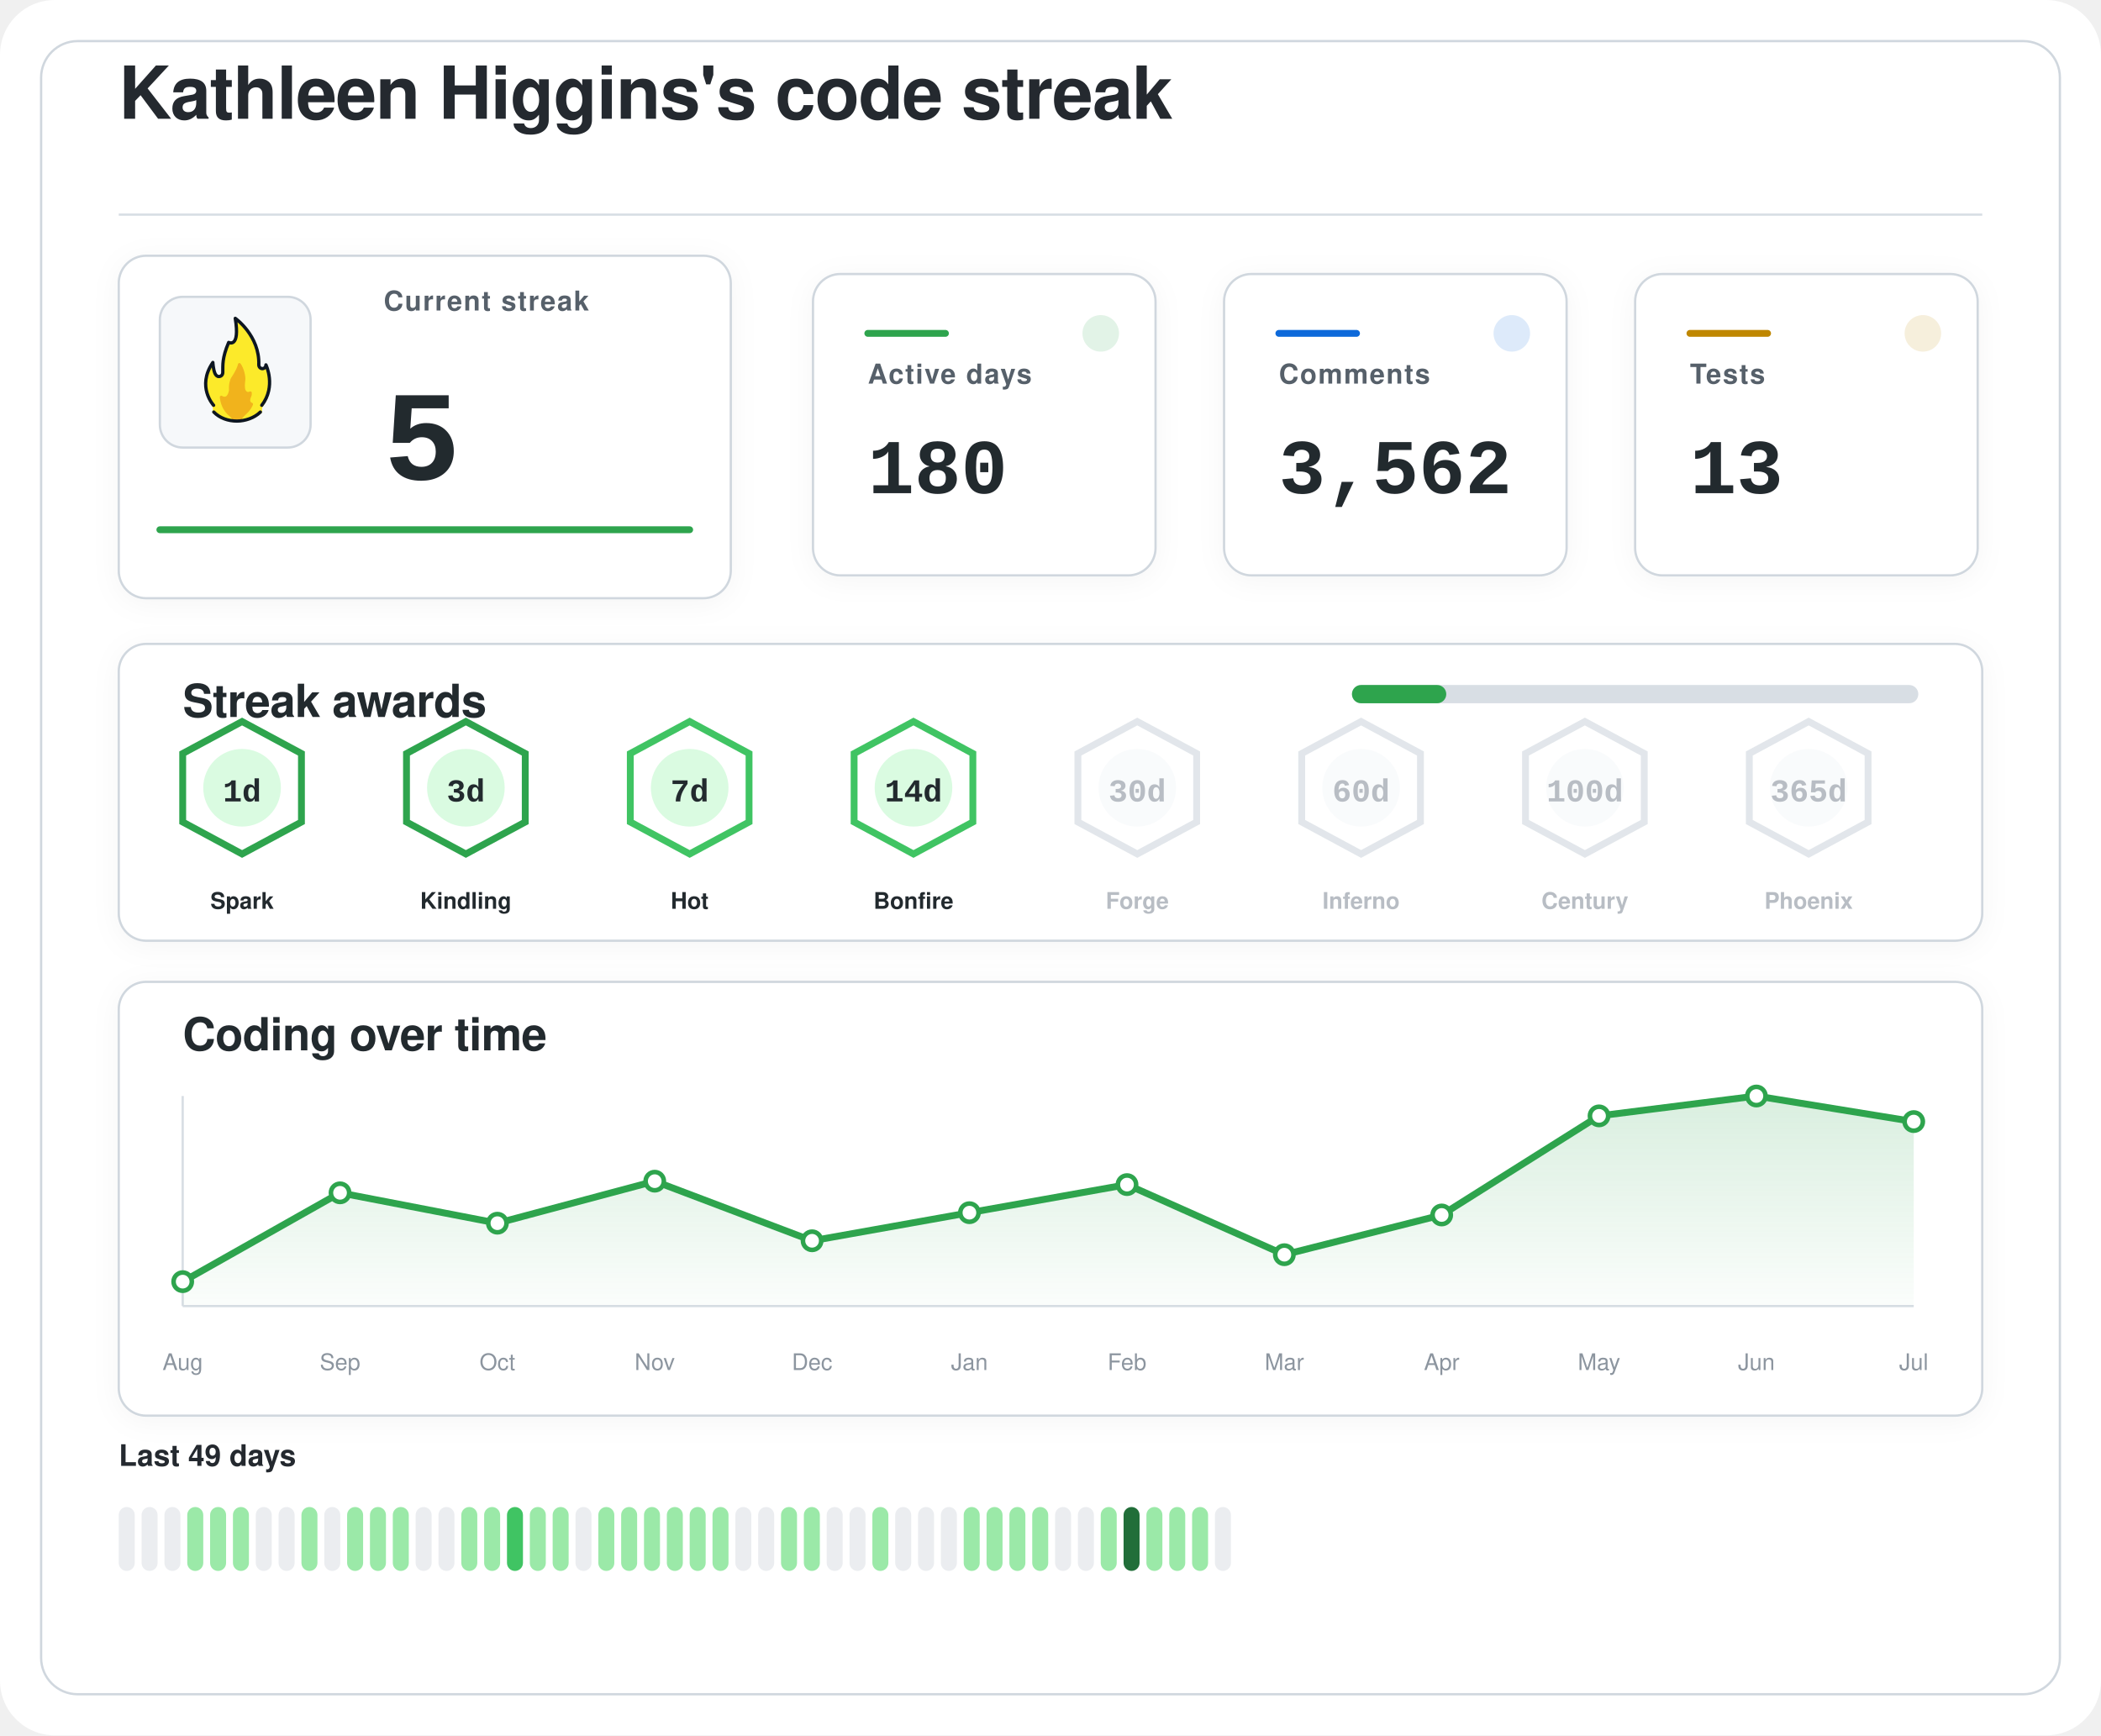
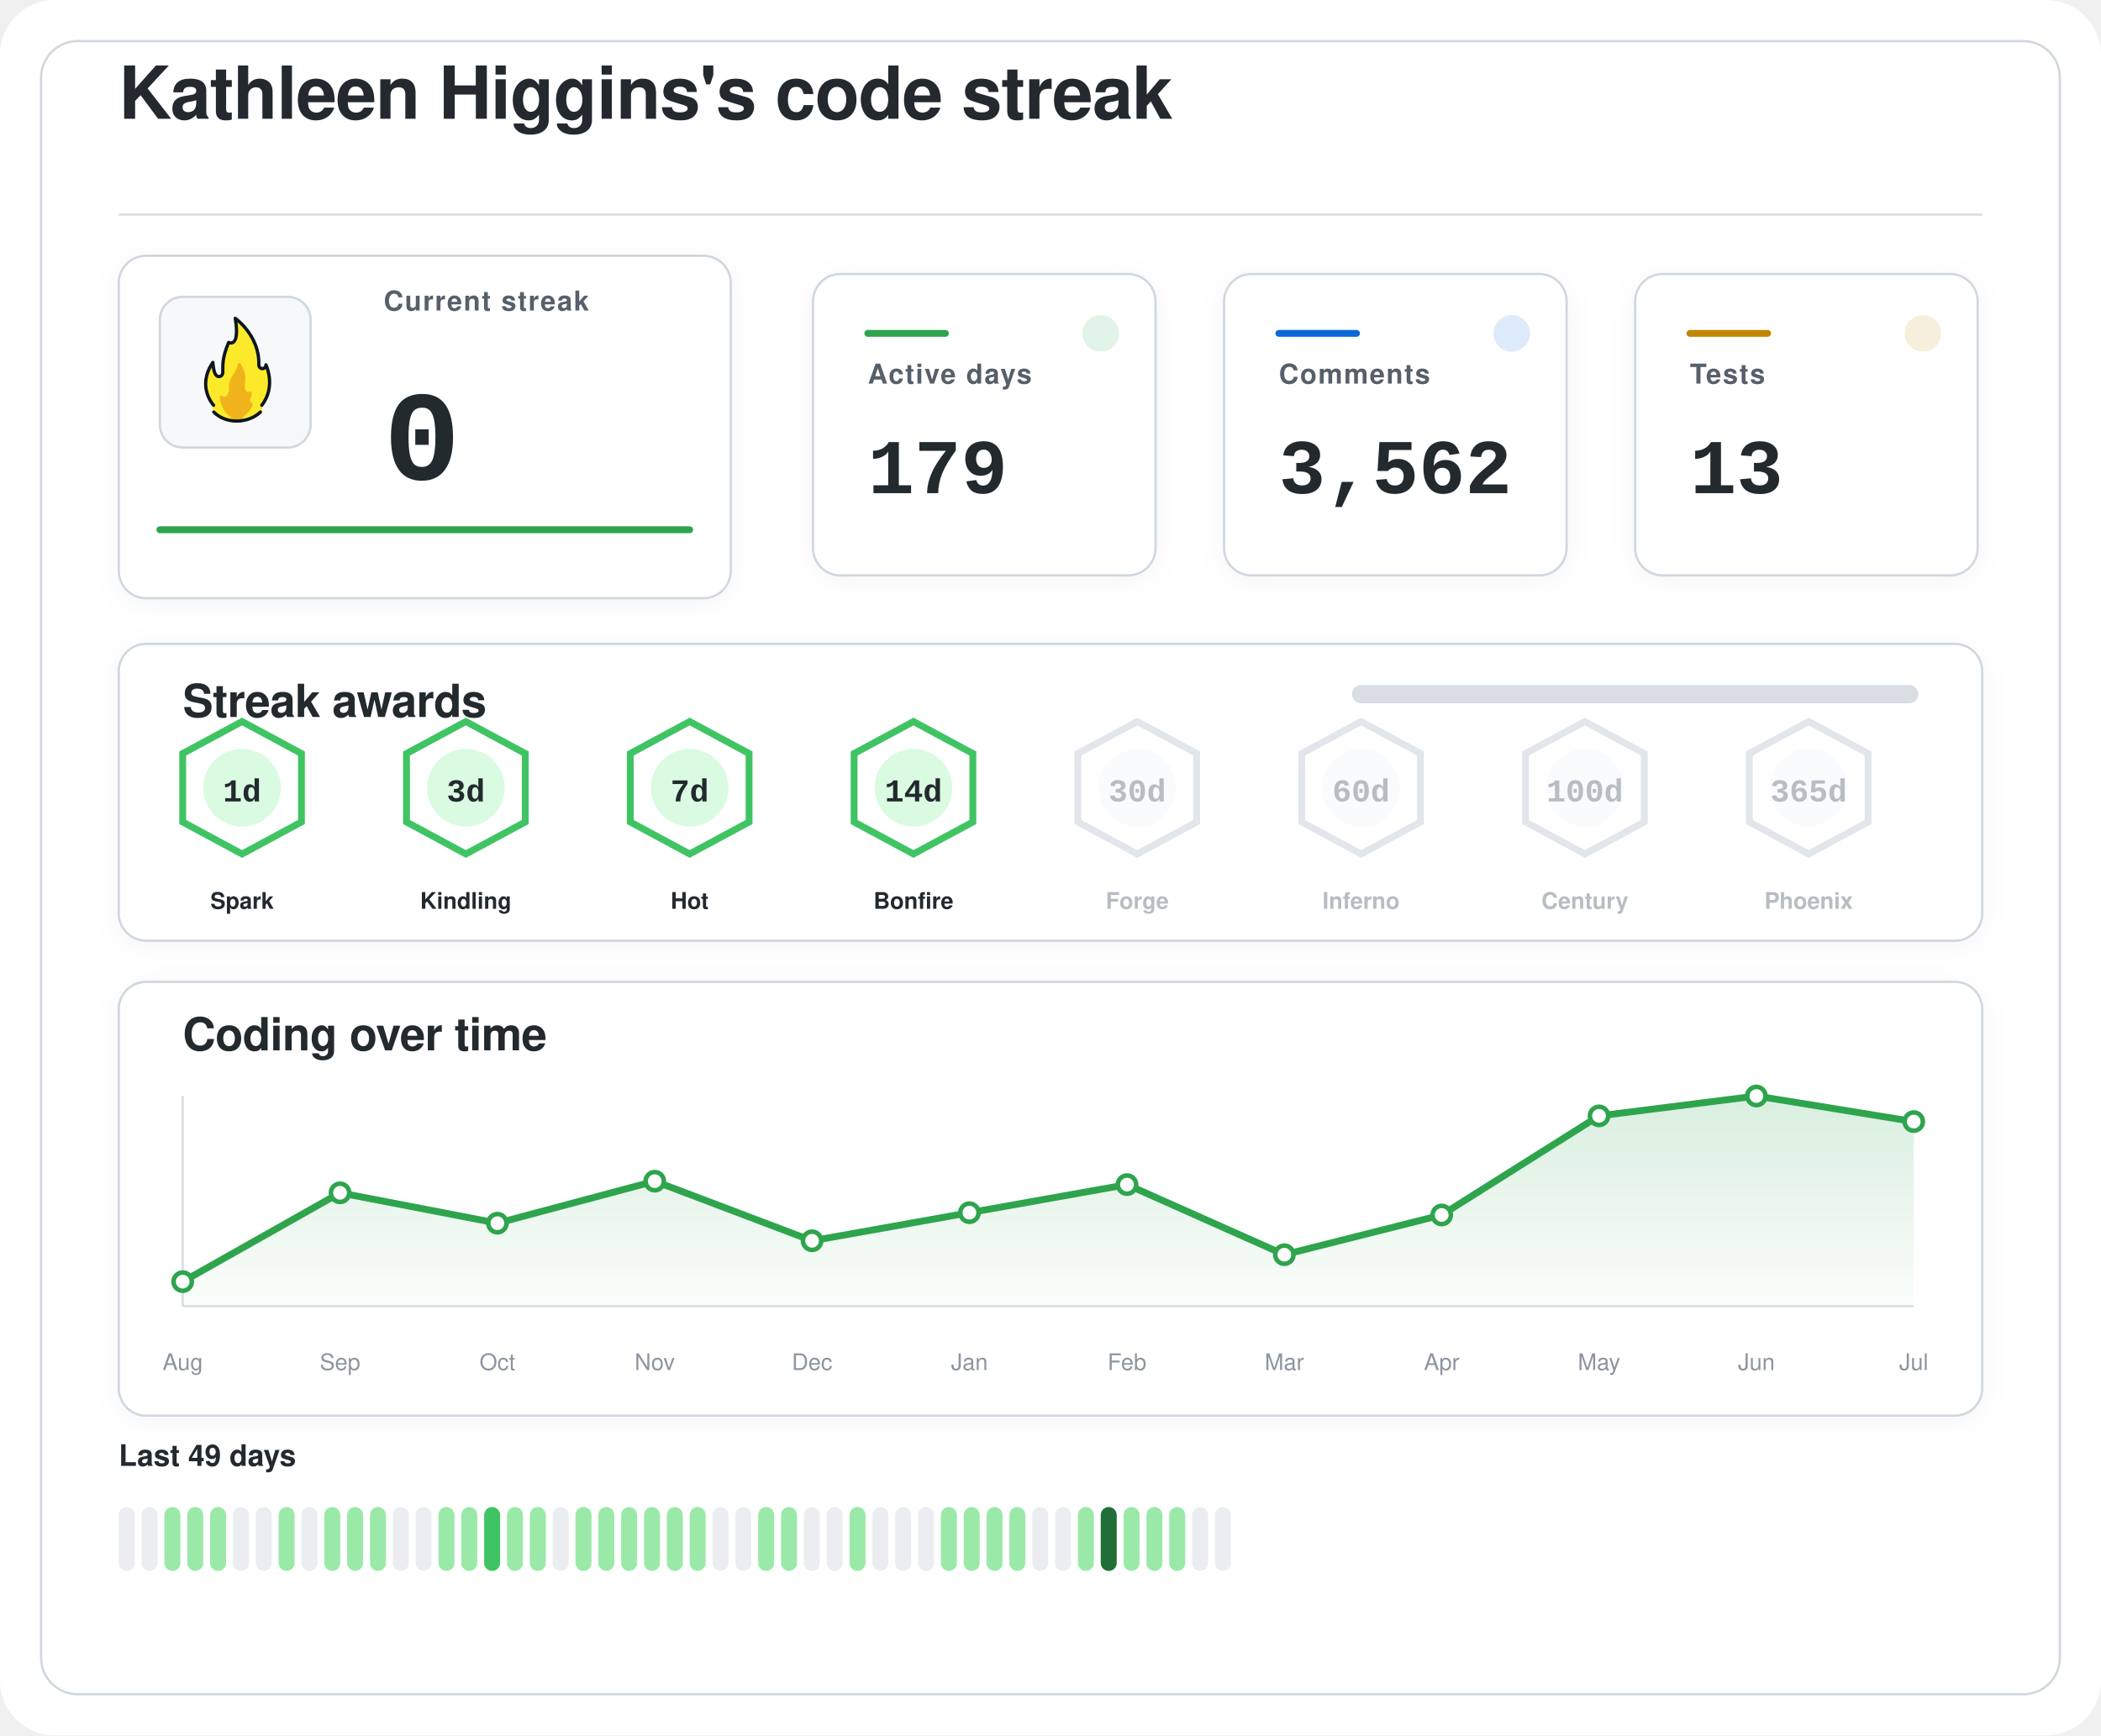
<svg xmlns="http://www.w3.org/2000/svg" width="920" height="760" viewBox="0 0 920 760" role="img" aria-labelledby="title desc">
  <defs>
    <filter id="softShadow" x="-20%" y="-20%" width="140%" height="140%">
      <feDropShadow dx="0" dy="2" stdDeviation="6" flood-color="#1f2328" flood-opacity="0.04" />
    </filter>
    <linearGradient id="chartWash" x1="0%" y1="0%" x2="0%" y2="100%">
      <stop offset="0%" stop-color="#2da44e" stop-opacity="0.18" />
      <stop offset="100%" stop-color="#2da44e" stop-opacity="0.02" />
    </linearGradient>
  </defs>
  <rect width="920" height="760" rx="24" fill="#ffffff" />
  <rect x="18" y="18" width="884" height="724" rx="16" fill="#ffffff" stroke="#d0d7de" stroke-width="1" />
  <g transform="translate(52 52)">
    <text x="0" y="0" fill="#24292f" font-family="-apple-system, BlinkMacSystemFont, 'Segoe UI', Helvetica, Arial, sans-serif" font-size="32" font-weight="600" letter-spacing="-0.4">
    Kathleen Higgins's code streak
  </text>
    <line x1="0" y1="42" x2="816" y2="42" stroke="#d8dee4" stroke-width="1" />
  </g>
  <g filter="url(#softShadow)">
    <rect x="52" y="112" width="268" height="150" rx="12" fill="#ffffff" stroke="#d0d7de" stroke-width="1" />
    <rect x="70" y="130" width="66" height="66" rx="10" fill="#f6f8fa" stroke="#d0d7de" stroke-width="1" />
    <g transform="translate(78 136) scale(0.7222)">
      <path fill="#FCEA2B" d="M51.334,58.302c7.563-9.789,4.032-21.872,2.446-25.569c-0.18-0.419-0.93-0.557-0.982-0.101c-0.122,1.08-0.406,2.361-2.004,1.974c-0.82-0.199-1.348-0.556-1.348-1.88c0.511-15.049-10.511-25.297-14.346-28.536c-0.51-0.431-1.267,0.029-1.159,0.704c2.456,15.335-1.608,14.285-3.099,13.819c-0.259-0.081-0.541,0.055-0.66,0.307c-4.588,9.701-3.411,14.265-3.519,17.445c0,0.257,0,0.687,0,0.958c0,1.746-1.415,2.582-2.561,2.071c-2.054-0.916-2.405-6.373-2.413-7.824c-0.004-0.683-0.809-0.879-1.202-0.332c-8.805,12.267-2.325,23.197-0.082,26.317c0.646,0.898,0.902,2.075,0.535,3.13c-0.041,0.118-0.09,0.235-0.146,0.349c-0.399,0.798,0.671,1.4,0.671,1.4c1.315,1.234,5.465,5.181,14.282,5.181c7.134-0,11.948-3.059,13.83-4.725c0.883-0.781,1.276-0.859,1.273-1.683C50.846,60.324,50.824,58.807,51.334,58.302" />
      <path fill="#F1B31C" d="M36.294,32.558c-0.295,1.461-1.32,4.002-4.207,8.35c-0.059,0.106-0.117,0.21-0.176,0.317c-0.309,0.689-1.355,3.341-1.062,7.051c-0,0.002-0.573,4.337-2.977,3.976c-0.509-0.077-0.921-0.251-1.254-0.477c-0.611-0.416-1.423,0.108-1.349,0.853c0.32,3.192,1.603,8.082,6.153,11.672c0,0,1.283,1.06,1.442,1.975c0.005,0.03,0.029,0.051,0.059,0.051l5.274,0c0.183,0,0.208-0.024,0.213-0.059c0.036-0.24,0.364-1.25,3.202-3.773c1.997-1.775,3.165-3.898,3.742-5.348c0.205-0.514-0.101-1.117-0.639-1.207c-0.344-0.057-0.713-0.36-1.013-1.184c-0.006-0.024-0.217-0.838,0.601-2.559c0.381-0.801,0.424-1.665,0.36-2.365c-0.058-0.632-0.723-0.998-1.282-0.716c-0.784,0.397-1.869,0.53-2.599-1.075c0,0-0.658-1.566-0.086-5.452c0.437-2.966-1.011-7.862-2.828-10.375C37.419,31.589,36.446,31.803,36.294,32.558z" />
      <path fill="none" stroke="#101820" stroke-linecap="round" stroke-linejoin="round" stroke-width="2" d="M21.63,61.556c3.479,3.611,8.67,5.475,13.992,5.475c5.055,0,10.708-1.962,14.241-5.468" />
      <path fill="none" stroke="#101820" stroke-linecap="round" stroke-linejoin="round" stroke-width="2" d="M21.511,57.456c0,0-10.532-11.201-0.455-25.979c0,0,0.197,4.059,1.255,6.582c0.483,1.036,1.212,1.957,2.349,1.957c1.335,0,2.418-0.897,2.418-2.571c0-0.26,0-0.672,0-0.918c0.105-3.1-0.525-7.666,3.571-17.19c0,0,7.037,3.784,3.991-14.612c0,0,14.88,10.442,14.276,28.217c0,1.269,0.968,2.298,2.162,2.298s2.162-1.029,2.162-2.298c0.075,0.134,6.322,13.078-2.514,24.515" />
    </g>
    <text x="168" y="136" fill="#57606a" font-family="-apple-system, BlinkMacSystemFont, 'Segoe UI', Helvetica, Arial, sans-serif" font-size="12" font-weight="600" letter-spacing="0.6">
    Current streak
  </text>
    <text x="168" y="210" fill="#24292f" font-family="ui-monospace, SFMono-Regular, 'SF Mono', Consolas, 'Liberation Mono', Menlo, monospace" font-size="56" font-weight="700">
-     5
+     0
  </text>
    <line x1="70" y1="232" x2="302" y2="232" stroke="#2da44e" stroke-width="3" stroke-linecap="round" />
  </g>
  <g filter="url(#softShadow)">
    <rect x="356" y="120" width="150" height="132" rx="12" fill="#ffffff" stroke="#d0d7de" stroke-width="1" />
    <circle cx="482" cy="146" r="8" fill="#2da44e" opacity="0.14" />
    <line x1="380" y1="146" x2="414" y2="146" stroke="#2da44e" stroke-width="3" stroke-linecap="round" />
    <text x="380" y="168" fill="#57606a" font-family="-apple-system, BlinkMacSystemFont, 'Segoe UI', Helvetica, Arial, sans-serif" font-size="12" font-weight="600" letter-spacing="0.6">
    Active days
  </text>
    <text x="380" y="216" fill="#24292f" font-family="ui-monospace, SFMono-Regular, 'SF Mono', Consolas, 'Liberation Mono', Menlo, monospace" font-size="34" font-weight="700">
-     180
+     179
  </text>
  </g>
  <g filter="url(#softShadow)">
    <rect x="536" y="120" width="150" height="132" rx="12" fill="#ffffff" stroke="#d0d7de" stroke-width="1" />
    <circle cx="662" cy="146" r="8" fill="#0969da" opacity="0.14" />
    <line x1="560" y1="146" x2="594" y2="146" stroke="#0969da" stroke-width="3" stroke-linecap="round" />
    <text x="560" y="168" fill="#57606a" font-family="-apple-system, BlinkMacSystemFont, 'Segoe UI', Helvetica, Arial, sans-serif" font-size="12" font-weight="600" letter-spacing="0.6">
    Comments
  </text>
    <text x="560" y="216" fill="#24292f" font-family="ui-monospace, SFMono-Regular, 'SF Mono', Consolas, 'Liberation Mono', Menlo, monospace" font-size="34" font-weight="700">
    3,562
  </text>
  </g>
  <g filter="url(#softShadow)">
    <rect x="716" y="120" width="150" height="132" rx="12" fill="#ffffff" stroke="#d0d7de" stroke-width="1" />
    <circle cx="842" cy="146" r="8" fill="#bf8700" opacity="0.14" />
    <line x1="740" y1="146" x2="774" y2="146" stroke="#bf8700" stroke-width="3" stroke-linecap="round" />
    <text x="740" y="168" fill="#57606a" font-family="-apple-system, BlinkMacSystemFont, 'Segoe UI', Helvetica, Arial, sans-serif" font-size="12" font-weight="600" letter-spacing="0.6">
    Tests
  </text>
    <text x="740" y="216" fill="#24292f" font-family="ui-monospace, SFMono-Regular, 'SF Mono', Consolas, 'Liberation Mono', Menlo, monospace" font-size="34" font-weight="700">
    13
  </text>
  </g>
  <g filter="url(#softShadow)">
    <rect x="52" y="282" width="816" height="130" rx="12" fill="#ffffff" stroke="#d0d7de" stroke-width="1" />
    <text x="80" y="314" fill="#24292f" font-family="-apple-system, BlinkMacSystemFont, 'Segoe UI', Helvetica, Arial, sans-serif" font-size="20" font-weight="600" letter-spacing="-0.2">
    Streak awards
  </text>
    <rect x="592" y="300" width="248" height="8" rx="4" fill="#d8dee4" />
-     <rect x="592" y="300" width="41.3" height="8" rx="4" fill="#2da44e" />
-     <g opacity="1">
-       <path d="M106 316 L132 330 L132 360 L106 374 L80 360 L80 330 Z" fill="#ffffff" stroke="#2da44e" stroke-width="3" />
+     <rect x="592" y="300" width="0.0" height="8" rx="4" fill="#2da44e" />
+     <g opacity="1">
+       <path d="M106 316 L132 330 L132 360 L106 374 L80 360 L80 330 Z" fill="#ffffff" stroke="#40c463" stroke-width="3" />
      <circle cx="106" cy="345" r="17" fill="#dafbe1" />
      <text x="106" y="351" text-anchor="middle" fill="#24292f" font-family="ui-monospace, SFMono-Regular, 'SF Mono', Consolas, 'Liberation Mono', Menlo, monospace" font-size="14" font-weight="800">
    1d
  </text>
      <text x="106" y="398" text-anchor="middle" fill="#24292f" font-family="-apple-system, BlinkMacSystemFont, 'Segoe UI', Helvetica, Arial, sans-serif" font-size="10" font-weight="700">
    Spark
  </text>
    </g>
    <g opacity="1">
-       <path d="M204 316 L230 330 L230 360 L204 374 L178 360 L178 330 Z" fill="#ffffff" stroke="#2da44e" stroke-width="3" />
+       <path d="M204 316 L230 330 L230 360 L204 374 L178 360 L178 330 Z" fill="#ffffff" stroke="#40c463" stroke-width="3" />
      <circle cx="204" cy="345" r="17" fill="#dafbe1" />
      <text x="204" y="351" text-anchor="middle" fill="#24292f" font-family="ui-monospace, SFMono-Regular, 'SF Mono', Consolas, 'Liberation Mono', Menlo, monospace" font-size="14" font-weight="800">
    3d
  </text>
      <text x="204" y="398" text-anchor="middle" fill="#24292f" font-family="-apple-system, BlinkMacSystemFont, 'Segoe UI', Helvetica, Arial, sans-serif" font-size="10" font-weight="700">
    Kindling
  </text>
    </g>
    <g opacity="1">
      <path d="M302 316 L328 330 L328 360 L302 374 L276 360 L276 330 Z" fill="#ffffff" stroke="#40c463" stroke-width="3" />
      <circle cx="302" cy="345" r="17" fill="#dafbe1" />
      <text x="302" y="351" text-anchor="middle" fill="#24292f" font-family="ui-monospace, SFMono-Regular, 'SF Mono', Consolas, 'Liberation Mono', Menlo, monospace" font-size="14" font-weight="800">
    7d
  </text>
      <text x="302" y="398" text-anchor="middle" fill="#24292f" font-family="-apple-system, BlinkMacSystemFont, 'Segoe UI', Helvetica, Arial, sans-serif" font-size="10" font-weight="700">
    Hot
  </text>
    </g>
    <g opacity="1">
      <path d="M400 316 L426 330 L426 360 L400 374 L374 360 L374 330 Z" fill="#ffffff" stroke="#40c463" stroke-width="3" />
      <circle cx="400" cy="345" r="17" fill="#dafbe1" />
      <text x="400" y="351" text-anchor="middle" fill="#24292f" font-family="ui-monospace, SFMono-Regular, 'SF Mono', Consolas, 'Liberation Mono', Menlo, monospace" font-size="14" font-weight="800">
    14d
  </text>
      <text x="400" y="398" text-anchor="middle" fill="#24292f" font-family="-apple-system, BlinkMacSystemFont, 'Segoe UI', Helvetica, Arial, sans-serif" font-size="10" font-weight="700">
    Bonfire
  </text>
    </g>
    <g opacity="0.62">
      <path d="M498 316 L524 330 L524 360 L498 374 L472 360 L472 330 Z" fill="#ffffff" stroke="#d0d7de" stroke-width="3" />
      <circle cx="498" cy="345" r="17" fill="#f6f8fa" />
      <text x="498" y="351" text-anchor="middle" fill="#8c959f" font-family="ui-monospace, SFMono-Regular, 'SF Mono', Consolas, 'Liberation Mono', Menlo, monospace" font-size="14" font-weight="800">
    30d
  </text>
      <text x="498" y="398" text-anchor="middle" fill="#8c959f" font-family="-apple-system, BlinkMacSystemFont, 'Segoe UI', Helvetica, Arial, sans-serif" font-size="10" font-weight="700">
    Forge
  </text>
    </g>
    <g opacity="0.62">
      <path d="M596 316 L622 330 L622 360 L596 374 L570 360 L570 330 Z" fill="#ffffff" stroke="#d0d7de" stroke-width="3" />
      <circle cx="596" cy="345" r="17" fill="#f6f8fa" />
      <text x="596" y="351" text-anchor="middle" fill="#8c959f" font-family="ui-monospace, SFMono-Regular, 'SF Mono', Consolas, 'Liberation Mono', Menlo, monospace" font-size="14" font-weight="800">
    60d
  </text>
      <text x="596" y="398" text-anchor="middle" fill="#8c959f" font-family="-apple-system, BlinkMacSystemFont, 'Segoe UI', Helvetica, Arial, sans-serif" font-size="10" font-weight="700">
    Inferno
  </text>
    </g>
    <g opacity="0.62">
      <path d="M694 316 L720 330 L720 360 L694 374 L668 360 L668 330 Z" fill="#ffffff" stroke="#d0d7de" stroke-width="3" />
      <circle cx="694" cy="345" r="17" fill="#f6f8fa" />
      <text x="694" y="351" text-anchor="middle" fill="#8c959f" font-family="ui-monospace, SFMono-Regular, 'SF Mono', Consolas, 'Liberation Mono', Menlo, monospace" font-size="14" font-weight="800">
    100d
  </text>
      <text x="694" y="398" text-anchor="middle" fill="#8c959f" font-family="-apple-system, BlinkMacSystemFont, 'Segoe UI', Helvetica, Arial, sans-serif" font-size="10" font-weight="700">
    Century
  </text>
    </g>
    <g opacity="0.62">
      <path d="M792 316 L818 330 L818 360 L792 374 L766 360 L766 330 Z" fill="#ffffff" stroke="#d0d7de" stroke-width="3" />
      <circle cx="792" cy="345" r="17" fill="#f6f8fa" />
      <text x="792" y="351" text-anchor="middle" fill="#8c959f" font-family="ui-monospace, SFMono-Regular, 'SF Mono', Consolas, 'Liberation Mono', Menlo, monospace" font-size="14" font-weight="800">
    365d
  </text>
      <text x="792" y="398" text-anchor="middle" fill="#8c959f" font-family="-apple-system, BlinkMacSystemFont, 'Segoe UI', Helvetica, Arial, sans-serif" font-size="10" font-weight="700">
    Phoenix
  </text>
    </g>
  </g>
  <g filter="url(#softShadow)">
    <rect x="52" y="430" width="816" height="190" rx="12" fill="#ffffff" stroke="#d0d7de" stroke-width="1" />
    <text x="80" y="460" fill="#24292f" font-family="-apple-system, BlinkMacSystemFont, 'Segoe UI', Helvetica, Arial, sans-serif" font-size="20" font-weight="600" letter-spacing="-0.2">
    Coding over time
  </text>
    <line x1="80" y1="572" x2="838" y2="572" stroke="#d8dee4" stroke-width="1" />
    <line x1="80" y1="480" x2="80" y2="572" stroke="#d8dee4" stroke-width="1" />
    <path d="M 80,572 L 80.0,561.3 L 148.9,522.4 L 217.8,535.7 L 286.7,517.3 L 355.6,543.4 L 424.5,531.1 L 493.5,518.8 L 562.4,549.5 L 631.3,532.1 L 700.2,488.7 L 769.1,480.0 L 838.0,491.2 L 838,572 Z" fill="url(#chartWash)" />
    <polyline points="80.0,561.3 148.9,522.4 217.8,535.7 286.7,517.3 355.6,543.4 424.5,531.1 493.5,518.8 562.4,549.5 631.3,532.1 700.2,488.7 769.1,480.0 838.0,491.2" fill="none" stroke="#2da44e" stroke-width="3" stroke-linecap="round" stroke-linejoin="round" />
    <circle cx="80.0" cy="561.3" r="4" fill="#ffffff" stroke="#2da44e" stroke-width="2" />
    <circle cx="148.9" cy="522.4" r="4" fill="#ffffff" stroke="#2da44e" stroke-width="2" />
    <circle cx="217.8" cy="535.7" r="4" fill="#ffffff" stroke="#2da44e" stroke-width="2" />
    <circle cx="286.7" cy="517.3" r="4" fill="#ffffff" stroke="#2da44e" stroke-width="2" />
    <circle cx="355.6" cy="543.4" r="4" fill="#ffffff" stroke="#2da44e" stroke-width="2" />
    <circle cx="424.5" cy="531.1" r="4" fill="#ffffff" stroke="#2da44e" stroke-width="2" />
    <circle cx="493.5" cy="518.8" r="4" fill="#ffffff" stroke="#2da44e" stroke-width="2" />
    <circle cx="562.4" cy="549.5" r="4" fill="#ffffff" stroke="#2da44e" stroke-width="2" />
    <circle cx="631.3" cy="532.1" r="4" fill="#ffffff" stroke="#2da44e" stroke-width="2" />
    <circle cx="700.2" cy="488.7" r="4" fill="#ffffff" stroke="#2da44e" stroke-width="2" />
    <circle cx="769.1" cy="480.0" r="4" fill="#ffffff" stroke="#2da44e" stroke-width="2" />
    <circle cx="838.0" cy="491.2" r="4" fill="#ffffff" stroke="#2da44e" stroke-width="2" />
    <text x="80.0" y="600" text-anchor="middle" fill="#8c959f" font-family="-apple-system, BlinkMacSystemFont, 'Segoe UI', Helvetica, Arial, sans-serif" font-size="10">Aug</text>
    <text x="148.9" y="600" text-anchor="middle" fill="#8c959f" font-family="-apple-system, BlinkMacSystemFont, 'Segoe UI', Helvetica, Arial, sans-serif" font-size="10">Sep</text>
    <text x="217.8" y="600" text-anchor="middle" fill="#8c959f" font-family="-apple-system, BlinkMacSystemFont, 'Segoe UI', Helvetica, Arial, sans-serif" font-size="10">Oct</text>
    <text x="286.7" y="600" text-anchor="middle" fill="#8c959f" font-family="-apple-system, BlinkMacSystemFont, 'Segoe UI', Helvetica, Arial, sans-serif" font-size="10">Nov</text>
    <text x="355.6" y="600" text-anchor="middle" fill="#8c959f" font-family="-apple-system, BlinkMacSystemFont, 'Segoe UI', Helvetica, Arial, sans-serif" font-size="10">Dec</text>
    <text x="424.5" y="600" text-anchor="middle" fill="#8c959f" font-family="-apple-system, BlinkMacSystemFont, 'Segoe UI', Helvetica, Arial, sans-serif" font-size="10">Jan</text>
    <text x="493.5" y="600" text-anchor="middle" fill="#8c959f" font-family="-apple-system, BlinkMacSystemFont, 'Segoe UI', Helvetica, Arial, sans-serif" font-size="10">Feb</text>
    <text x="562.4" y="600" text-anchor="middle" fill="#8c959f" font-family="-apple-system, BlinkMacSystemFont, 'Segoe UI', Helvetica, Arial, sans-serif" font-size="10">Mar</text>
    <text x="631.3" y="600" text-anchor="middle" fill="#8c959f" font-family="-apple-system, BlinkMacSystemFont, 'Segoe UI', Helvetica, Arial, sans-serif" font-size="10">Apr</text>
    <text x="700.2" y="600" text-anchor="middle" fill="#8c959f" font-family="-apple-system, BlinkMacSystemFont, 'Segoe UI', Helvetica, Arial, sans-serif" font-size="10">May</text>
    <text x="769.1" y="600" text-anchor="middle" fill="#8c959f" font-family="-apple-system, BlinkMacSystemFont, 'Segoe UI', Helvetica, Arial, sans-serif" font-size="10">Jun</text>
    <text x="838.0" y="600" text-anchor="middle" fill="#8c959f" font-family="-apple-system, BlinkMacSystemFont, 'Segoe UI', Helvetica, Arial, sans-serif" font-size="10">Jul</text>
  </g>
  <g>
    <text x="52" y="642" fill="#24292f" font-family="-apple-system, BlinkMacSystemFont, 'Segoe UI', Helvetica, Arial, sans-serif" font-size="13" font-weight="600">
    Last 49 days
  </text>
    <rect x="52" y="660" width="7" height="28" rx="3.5" fill="#ebedf0" />
    <rect x="62" y="660" width="7" height="28" rx="3.5" fill="#ebedf0" />
-     <rect x="72" y="660" width="7" height="28" rx="3.5" fill="#ebedf0" />
+     <rect x="72" y="660" width="7" height="28" rx="3.5" fill="#9be9a8" />
    <rect x="82" y="660" width="7" height="28" rx="3.5" fill="#9be9a8" />
    <rect x="92" y="660" width="7" height="28" rx="3.5" fill="#9be9a8" />
-     <rect x="102" y="660" width="7" height="28" rx="3.5" fill="#9be9a8" />
+     <rect x="102" y="660" width="7" height="28" rx="3.5" fill="#ebedf0" />
    <rect x="112" y="660" width="7" height="28" rx="3.5" fill="#ebedf0" />
-     <rect x="122" y="660" width="7" height="28" rx="3.5" fill="#ebedf0" />
-     <rect x="132" y="660" width="7" height="28" rx="3.5" fill="#9be9a8" />
-     <rect x="142" y="660" width="7" height="28" rx="3.5" fill="#ebedf0" />
+     <rect x="122" y="660" width="7" height="28" rx="3.5" fill="#9be9a8" />
+     <rect x="132" y="660" width="7" height="28" rx="3.5" fill="#ebedf0" />
+     <rect x="142" y="660" width="7" height="28" rx="3.5" fill="#9be9a8" />
    <rect x="152" y="660" width="7" height="28" rx="3.5" fill="#9be9a8" />
    <rect x="162" y="660" width="7" height="28" rx="3.5" fill="#9be9a8" />
-     <rect x="172" y="660" width="7" height="28" rx="3.5" fill="#9be9a8" />
+     <rect x="172" y="660" width="7" height="28" rx="3.5" fill="#ebedf0" />
    <rect x="182" y="660" width="7" height="28" rx="3.5" fill="#ebedf0" />
-     <rect x="192" y="660" width="7" height="28" rx="3.5" fill="#ebedf0" />
+     <rect x="192" y="660" width="7" height="28" rx="3.5" fill="#9be9a8" />
    <rect x="202" y="660" width="7" height="28" rx="3.5" fill="#9be9a8" />
-     <rect x="212" y="660" width="7" height="28" rx="3.5" fill="#9be9a8" />
-     <rect x="222" y="660" width="7" height="28" rx="3.5" fill="#40c463" />
+     <rect x="212" y="660" width="7" height="28" rx="3.5" fill="#40c463" />
+     <rect x="222" y="660" width="7" height="28" rx="3.5" fill="#9be9a8" />
    <rect x="232" y="660" width="7" height="28" rx="3.5" fill="#9be9a8" />
-     <rect x="242" y="660" width="7" height="28" rx="3.5" fill="#9be9a8" />
-     <rect x="252" y="660" width="7" height="28" rx="3.5" fill="#ebedf0" />
+     <rect x="242" y="660" width="7" height="28" rx="3.5" fill="#ebedf0" />
+     <rect x="252" y="660" width="7" height="28" rx="3.5" fill="#9be9a8" />
    <rect x="262" y="660" width="7" height="28" rx="3.5" fill="#9be9a8" />
    <rect x="272" y="660" width="7" height="28" rx="3.5" fill="#9be9a8" />
    <rect x="282" y="660" width="7" height="28" rx="3.5" fill="#9be9a8" />
    <rect x="292" y="660" width="7" height="28" rx="3.5" fill="#9be9a8" />
    <rect x="302" y="660" width="7" height="28" rx="3.5" fill="#9be9a8" />
-     <rect x="312" y="660" width="7" height="28" rx="3.5" fill="#9be9a8" />
+     <rect x="312" y="660" width="7" height="28" rx="3.5" fill="#ebedf0" />
    <rect x="322" y="660" width="7" height="28" rx="3.5" fill="#ebedf0" />
-     <rect x="332" y="660" width="7" height="28" rx="3.5" fill="#ebedf0" />
+     <rect x="332" y="660" width="7" height="28" rx="3.5" fill="#9be9a8" />
    <rect x="342" y="660" width="7" height="28" rx="3.5" fill="#9be9a8" />
-     <rect x="352" y="660" width="7" height="28" rx="3.5" fill="#9be9a8" />
+     <rect x="352" y="660" width="7" height="28" rx="3.5" fill="#ebedf0" />
    <rect x="362" y="660" width="7" height="28" rx="3.5" fill="#ebedf0" />
-     <rect x="372" y="660" width="7" height="28" rx="3.5" fill="#ebedf0" />
-     <rect x="382" y="660" width="7" height="28" rx="3.5" fill="#9be9a8" />
+     <rect x="372" y="660" width="7" height="28" rx="3.5" fill="#9be9a8" />
+     <rect x="382" y="660" width="7" height="28" rx="3.5" fill="#ebedf0" />
    <rect x="392" y="660" width="7" height="28" rx="3.5" fill="#ebedf0" />
    <rect x="402" y="660" width="7" height="28" rx="3.5" fill="#ebedf0" />
-     <rect x="412" y="660" width="7" height="28" rx="3.5" fill="#ebedf0" />
+     <rect x="412" y="660" width="7" height="28" rx="3.5" fill="#9be9a8" />
    <rect x="422" y="660" width="7" height="28" rx="3.5" fill="#9be9a8" />
    <rect x="432" y="660" width="7" height="28" rx="3.5" fill="#9be9a8" />
    <rect x="442" y="660" width="7" height="28" rx="3.5" fill="#9be9a8" />
-     <rect x="452" y="660" width="7" height="28" rx="3.5" fill="#9be9a8" />
+     <rect x="452" y="660" width="7" height="28" rx="3.5" fill="#ebedf0" />
    <rect x="462" y="660" width="7" height="28" rx="3.5" fill="#ebedf0" />
-     <rect x="472" y="660" width="7" height="28" rx="3.5" fill="#ebedf0" />
-     <rect x="482" y="660" width="7" height="28" rx="3.5" fill="#9be9a8" />
-     <rect x="492" y="660" width="7" height="28" rx="3.5" fill="#216e39" />
+     <rect x="472" y="660" width="7" height="28" rx="3.5" fill="#9be9a8" />
+     <rect x="482" y="660" width="7" height="28" rx="3.5" fill="#216e39" />
+     <rect x="492" y="660" width="7" height="28" rx="3.5" fill="#9be9a8" />
    <rect x="502" y="660" width="7" height="28" rx="3.5" fill="#9be9a8" />
    <rect x="512" y="660" width="7" height="28" rx="3.5" fill="#9be9a8" />
-     <rect x="522" y="660" width="7" height="28" rx="3.5" fill="#9be9a8" />
+     <rect x="522" y="660" width="7" height="28" rx="3.5" fill="#ebedf0" />
    <rect x="532" y="660" width="7" height="28" rx="3.5" fill="#ebedf0" />
  </g>
</svg>
